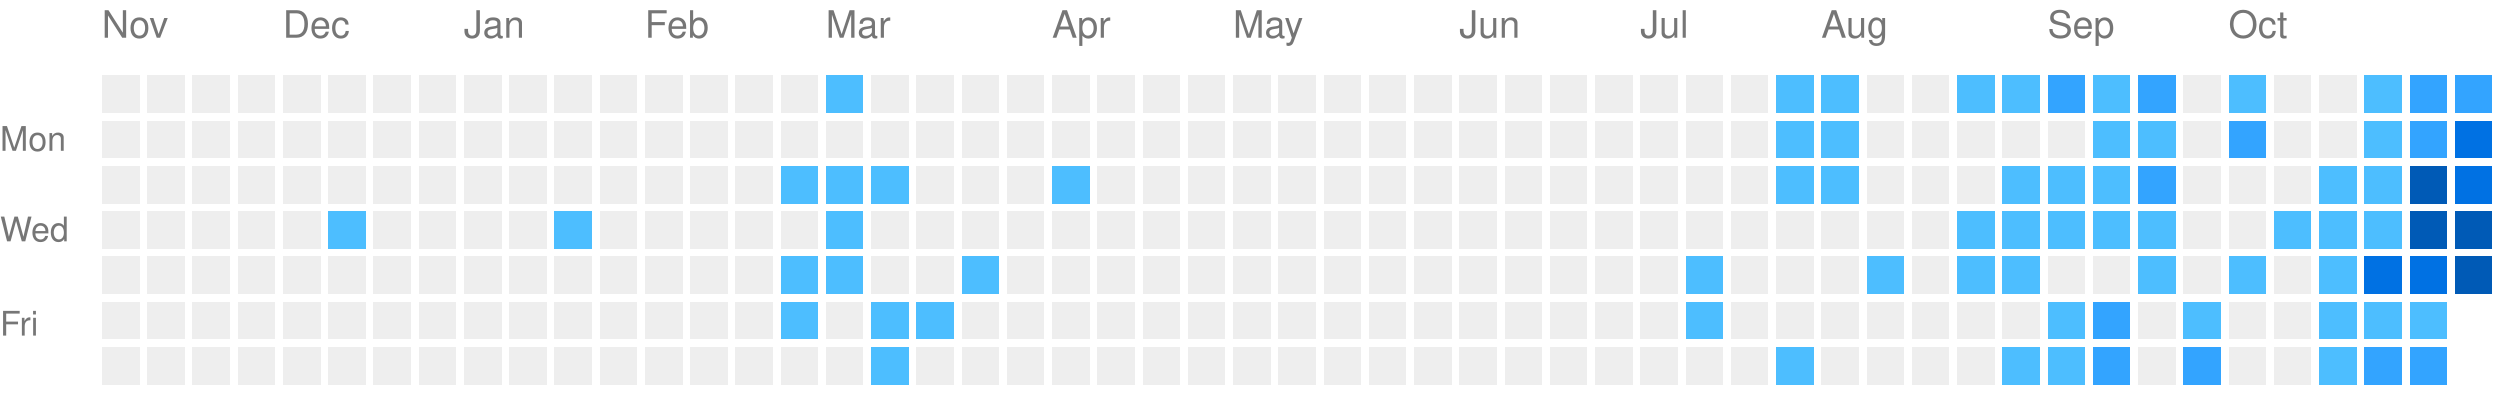
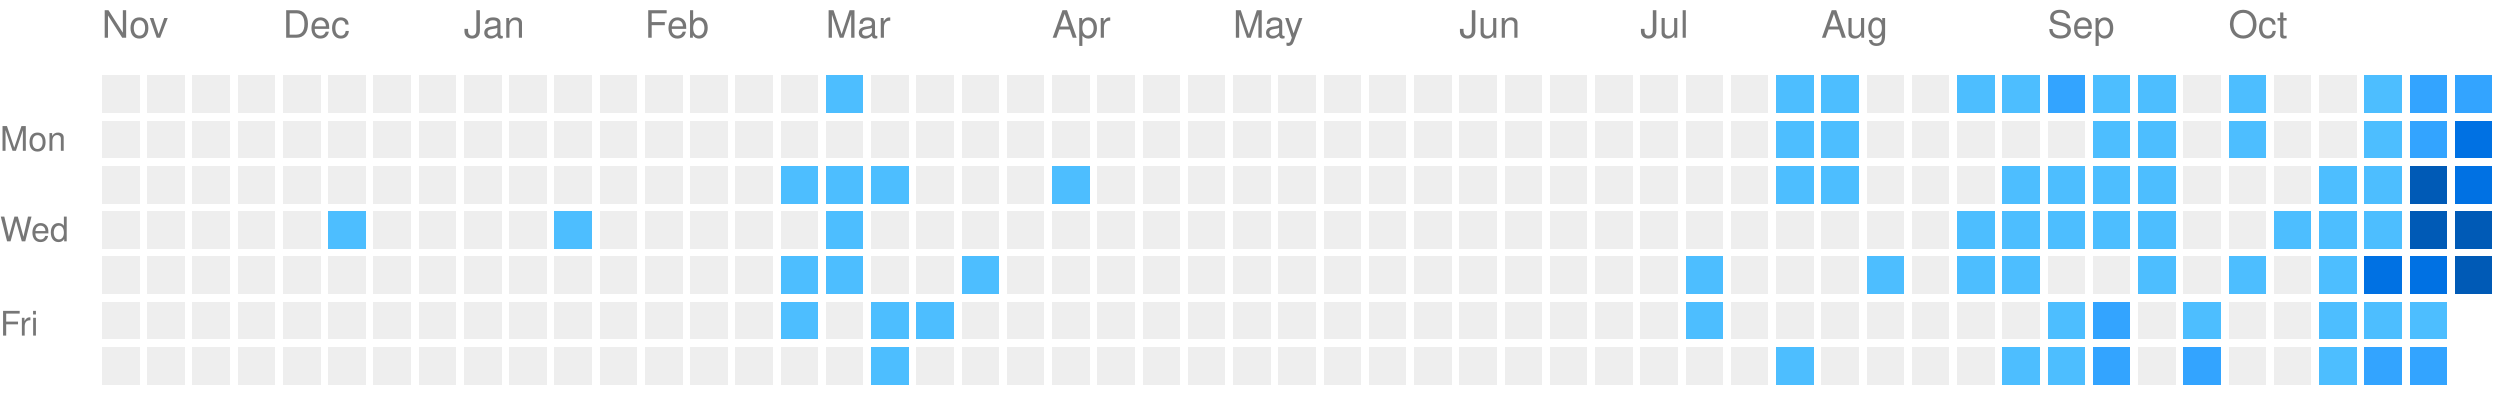
<svg xmlns="http://www.w3.org/2000/svg" viewBox="0 0 663 104" preserveAspectRatio="xMinYMid meet" version="1.1" width="663" height="104">
  <rect style="fill:#EEEEEE;shape-rendering:crispedges;" data-score="0" data-date="2025-11-09" x="27" y="20" width="10" height="10" />
  <rect style="fill:#EEEEEE;shape-rendering:crispedges;" data-score="0" data-date="2025-11-16" x="39" y="20" width="10" height="10" />
  <rect style="fill:#EEEEEE;shape-rendering:crispedges;" data-score="0" data-date="2025-11-23" x="51" y="20" width="10" height="10" />
  <rect style="fill:#EEEEEE;shape-rendering:crispedges;" data-score="0" data-date="2025-11-30" x="63" y="20" width="10" height="10" />
  <rect style="fill:#EEEEEE;shape-rendering:crispedges;" data-score="0" data-date="2025-12-07" x="75" y="20" width="10" height="10" />
  <rect style="fill:#EEEEEE;shape-rendering:crispedges;" data-score="0" data-date="2025-12-14" x="87" y="20" width="10" height="10" />
  <rect style="fill:#EEEEEE;shape-rendering:crispedges;" data-score="0" data-date="2025-12-21" x="99" y="20" width="10" height="10" />
  <rect style="fill:#EEEEEE;shape-rendering:crispedges;" data-score="0" data-date="2025-12-28" x="111" y="20" width="10" height="10" />
  <rect style="fill:#EEEEEE;shape-rendering:crispedges;" data-score="0" data-date="2026-01-04" x="123" y="20" width="10" height="10" />
  <rect style="fill:#EEEEEE;shape-rendering:crispedges;" data-score="0" data-date="2026-01-11" x="135" y="20" width="10" height="10" />
  <rect style="fill:#EEEEEE;shape-rendering:crispedges;" data-score="0" data-date="2026-01-18" x="147" y="20" width="10" height="10" />
  <rect style="fill:#EEEEEE;shape-rendering:crispedges;" data-score="0" data-date="2026-01-25" x="159" y="20" width="10" height="10" />
  <rect style="fill:#EEEEEE;shape-rendering:crispedges;" data-score="0" data-date="2026-02-01" x="171" y="20" width="10" height="10" />
  <rect style="fill:#EEEEEE;shape-rendering:crispedges;" data-score="0" data-date="2026-02-08" x="183" y="20" width="10" height="10" />
  <rect style="fill:#EEEEEE;shape-rendering:crispedges;" data-score="0" data-date="2026-02-15" x="195" y="20" width="10" height="10" />
  <rect style="fill:#EEEEEE;shape-rendering:crispedges;" data-score="0" data-date="2026-02-22" x="207" y="20" width="10" height="10" />
  <rect style="fill:#4dbeff;shape-rendering:crispedges;" data-score="1" data-date="2026-03-01" x="219" y="20" width="10" height="10" />
  <rect style="fill:#EEEEEE;shape-rendering:crispedges;" data-score="0" data-date="2026-03-08" x="231" y="20" width="10" height="10" />
  <rect style="fill:#EEEEEE;shape-rendering:crispedges;" data-score="0" data-date="2026-03-15" x="243" y="20" width="10" height="10" />
  <rect style="fill:#EEEEEE;shape-rendering:crispedges;" data-score="0" data-date="2026-03-22" x="255" y="20" width="10" height="10" />
  <rect style="fill:#EEEEEE;shape-rendering:crispedges;" data-score="0" data-date="2026-03-29" x="267" y="20" width="10" height="10" />
  <rect style="fill:#EEEEEE;shape-rendering:crispedges;" data-score="0" data-date="2026-04-05" x="279" y="20" width="10" height="10" />
  <rect style="fill:#EEEEEE;shape-rendering:crispedges;" data-score="0" data-date="2026-04-12" x="291" y="20" width="10" height="10" />
  <rect style="fill:#EEEEEE;shape-rendering:crispedges;" data-score="0" data-date="2026-04-19" x="303" y="20" width="10" height="10" />
  <rect style="fill:#EEEEEE;shape-rendering:crispedges;" data-score="0" data-date="2026-04-26" x="315" y="20" width="10" height="10" />
  <rect style="fill:#EEEEEE;shape-rendering:crispedges;" data-score="0" data-date="2026-05-03" x="327" y="20" width="10" height="10" />
  <rect style="fill:#EEEEEE;shape-rendering:crispedges;" data-score="0" data-date="2026-05-10" x="339" y="20" width="10" height="10" />
  <rect style="fill:#EEEEEE;shape-rendering:crispedges;" data-score="0" data-date="2026-05-17" x="351" y="20" width="10" height="10" />
  <rect style="fill:#EEEEEE;shape-rendering:crispedges;" data-score="0" data-date="2026-05-24" x="363" y="20" width="10" height="10" />
  <rect style="fill:#EEEEEE;shape-rendering:crispedges;" data-score="0" data-date="2026-05-31" x="375" y="20" width="10" height="10" />
  <rect style="fill:#EEEEEE;shape-rendering:crispedges;" data-score="0" data-date="2026-06-07" x="387" y="20" width="10" height="10" />
  <rect style="fill:#EEEEEE;shape-rendering:crispedges;" data-score="0" data-date="2026-06-14" x="399" y="20" width="10" height="10" />
  <rect style="fill:#EEEEEE;shape-rendering:crispedges;" data-score="0" data-date="2026-06-21" x="411" y="20" width="10" height="10" />
  <rect style="fill:#EEEEEE;shape-rendering:crispedges;" data-score="0" data-date="2026-06-28" x="423" y="20" width="10" height="10" />
  <rect style="fill:#EEEEEE;shape-rendering:crispedges;" data-score="0" data-date="2026-07-05" x="435" y="20" width="10" height="10" />
  <rect style="fill:#EEEEEE;shape-rendering:crispedges;" data-score="0" data-date="2026-07-12" x="447" y="20" width="10" height="10" />
  <rect style="fill:#EEEEEE;shape-rendering:crispedges;" data-score="0" data-date="2026-07-19" x="459" y="20" width="10" height="10" />
  <rect style="fill:#4dbeff;shape-rendering:crispedges;" data-score="1" data-date="2026-07-26" x="471" y="20" width="10" height="10" />
  <rect style="fill:#4dbeff;shape-rendering:crispedges;" data-score="1" data-date="2026-08-02" x="483" y="20" width="10" height="10" />
  <rect style="fill:#EEEEEE;shape-rendering:crispedges;" data-score="0" data-date="2026-08-09" x="495" y="20" width="10" height="10" />
  <rect style="fill:#EEEEEE;shape-rendering:crispedges;" data-score="0" data-date="2026-08-16" x="507" y="20" width="10" height="10" />
  <rect style="fill:#4dbeff;shape-rendering:crispedges;" data-score="1" data-date="2026-08-23" x="519" y="20" width="10" height="10" />
  <rect style="fill:#4dbeff;shape-rendering:crispedges;" data-score="1" data-date="2026-08-30" x="531" y="20" width="10" height="10" />
  <rect style="fill:#33a4ff;shape-rendering:crispedges;" data-score="2" data-date="2026-09-06" x="543" y="20" width="10" height="10" />
  <rect style="fill:#4dbeff;shape-rendering:crispedges;" data-score="1" data-date="2026-09-13" x="555" y="20" width="10" height="10" />
-   <rect style="fill:#33a4ff;shape-rendering:crispedges;" data-score="2" data-date="2026-09-20" x="567" y="20" width="10" height="10" />
+   <rect style="fill:#4dbeff;shape-rendering:crispedges;" data-score="1" data-date="2026-09-20" x="567" y="20" width="10" height="10" />
  <rect style="fill:#EEEEEE;shape-rendering:crispedges;" data-score="0" data-date="2026-09-27" x="579" y="20" width="10" height="10" />
  <rect style="fill:#4dbeff;shape-rendering:crispedges;" data-score="1" data-date="2026-10-04" x="591" y="20" width="10" height="10" />
  <rect style="fill:#EEEEEE;shape-rendering:crispedges;" data-score="0" data-date="2026-10-11" x="603" y="20" width="10" height="10" />
  <rect style="fill:#EEEEEE;shape-rendering:crispedges;" data-score="0" data-date="2026-10-18" x="615" y="20" width="10" height="10" />
  <rect style="fill:#4dbeff;shape-rendering:crispedges;" data-score="1" data-date="2026-10-25" x="627" y="20" width="10" height="10" />
  <rect style="fill:#33a4ff;shape-rendering:crispedges;" data-score="2" data-date="2026-11-01" x="639" y="20" width="10" height="10" />
  <rect style="fill:#33a4ff;shape-rendering:crispedges;" data-score="2" data-date="2026-11-08" x="651" y="20" width="10" height="10" />
  <rect style="fill:#EEEEEE;shape-rendering:crispedges;" data-score="0" data-date="2025-11-10" x="27" y="32" width="10" height="10" />
  <rect style="fill:#EEEEEE;shape-rendering:crispedges;" data-score="0" data-date="2025-11-17" x="39" y="32" width="10" height="10" />
  <rect style="fill:#EEEEEE;shape-rendering:crispedges;" data-score="0" data-date="2025-11-24" x="51" y="32" width="10" height="10" />
  <rect style="fill:#EEEEEE;shape-rendering:crispedges;" data-score="0" data-date="2025-12-01" x="63" y="32" width="10" height="10" />
  <rect style="fill:#EEEEEE;shape-rendering:crispedges;" data-score="0" data-date="2025-12-08" x="75" y="32" width="10" height="10" />
  <rect style="fill:#EEEEEE;shape-rendering:crispedges;" data-score="0" data-date="2025-12-15" x="87" y="32" width="10" height="10" />
  <rect style="fill:#EEEEEE;shape-rendering:crispedges;" data-score="0" data-date="2025-12-22" x="99" y="32" width="10" height="10" />
  <rect style="fill:#EEEEEE;shape-rendering:crispedges;" data-score="0" data-date="2025-12-29" x="111" y="32" width="10" height="10" />
  <rect style="fill:#EEEEEE;shape-rendering:crispedges;" data-score="0" data-date="2026-01-05" x="123" y="32" width="10" height="10" />
  <rect style="fill:#EEEEEE;shape-rendering:crispedges;" data-score="0" data-date="2026-01-12" x="135" y="32" width="10" height="10" />
  <rect style="fill:#EEEEEE;shape-rendering:crispedges;" data-score="0" data-date="2026-01-19" x="147" y="32" width="10" height="10" />
  <rect style="fill:#EEEEEE;shape-rendering:crispedges;" data-score="0" data-date="2026-01-26" x="159" y="32" width="10" height="10" />
  <rect style="fill:#EEEEEE;shape-rendering:crispedges;" data-score="0" data-date="2026-02-02" x="171" y="32" width="10" height="10" />
  <rect style="fill:#EEEEEE;shape-rendering:crispedges;" data-score="0" data-date="2026-02-09" x="183" y="32" width="10" height="10" />
  <rect style="fill:#EEEEEE;shape-rendering:crispedges;" data-score="0" data-date="2026-02-16" x="195" y="32" width="10" height="10" />
  <rect style="fill:#EEEEEE;shape-rendering:crispedges;" data-score="0" data-date="2026-02-23" x="207" y="32" width="10" height="10" />
  <rect style="fill:#EEEEEE;shape-rendering:crispedges;" data-score="0" data-date="2026-03-02" x="219" y="32" width="10" height="10" />
  <rect style="fill:#EEEEEE;shape-rendering:crispedges;" data-score="0" data-date="2026-03-09" x="231" y="32" width="10" height="10" />
  <rect style="fill:#EEEEEE;shape-rendering:crispedges;" data-score="0" data-date="2026-03-16" x="243" y="32" width="10" height="10" />
  <rect style="fill:#EEEEEE;shape-rendering:crispedges;" data-score="0" data-date="2026-03-23" x="255" y="32" width="10" height="10" />
  <rect style="fill:#EEEEEE;shape-rendering:crispedges;" data-score="0" data-date="2026-03-30" x="267" y="32" width="10" height="10" />
  <rect style="fill:#EEEEEE;shape-rendering:crispedges;" data-score="0" data-date="2026-04-06" x="279" y="32" width="10" height="10" />
  <rect style="fill:#EEEEEE;shape-rendering:crispedges;" data-score="0" data-date="2026-04-13" x="291" y="32" width="10" height="10" />
  <rect style="fill:#EEEEEE;shape-rendering:crispedges;" data-score="0" data-date="2026-04-20" x="303" y="32" width="10" height="10" />
  <rect style="fill:#EEEEEE;shape-rendering:crispedges;" data-score="0" data-date="2026-04-27" x="315" y="32" width="10" height="10" />
  <rect style="fill:#EEEEEE;shape-rendering:crispedges;" data-score="0" data-date="2026-05-04" x="327" y="32" width="10" height="10" />
  <rect style="fill:#EEEEEE;shape-rendering:crispedges;" data-score="0" data-date="2026-05-11" x="339" y="32" width="10" height="10" />
  <rect style="fill:#EEEEEE;shape-rendering:crispedges;" data-score="0" data-date="2026-05-18" x="351" y="32" width="10" height="10" />
  <rect style="fill:#EEEEEE;shape-rendering:crispedges;" data-score="0" data-date="2026-05-25" x="363" y="32" width="10" height="10" />
  <rect style="fill:#EEEEEE;shape-rendering:crispedges;" data-score="0" data-date="2026-06-01" x="375" y="32" width="10" height="10" />
  <rect style="fill:#EEEEEE;shape-rendering:crispedges;" data-score="0" data-date="2026-06-08" x="387" y="32" width="10" height="10" />
  <rect style="fill:#EEEEEE;shape-rendering:crispedges;" data-score="0" data-date="2026-06-15" x="399" y="32" width="10" height="10" />
  <rect style="fill:#EEEEEE;shape-rendering:crispedges;" data-score="0" data-date="2026-06-22" x="411" y="32" width="10" height="10" />
  <rect style="fill:#EEEEEE;shape-rendering:crispedges;" data-score="0" data-date="2026-06-29" x="423" y="32" width="10" height="10" />
  <rect style="fill:#EEEEEE;shape-rendering:crispedges;" data-score="0" data-date="2026-07-06" x="435" y="32" width="10" height="10" />
  <rect style="fill:#EEEEEE;shape-rendering:crispedges;" data-score="0" data-date="2026-07-13" x="447" y="32" width="10" height="10" />
  <rect style="fill:#EEEEEE;shape-rendering:crispedges;" data-score="0" data-date="2026-07-20" x="459" y="32" width="10" height="10" />
  <rect style="fill:#4dbeff;shape-rendering:crispedges;" data-score="1" data-date="2026-07-27" x="471" y="32" width="10" height="10" />
  <rect style="fill:#4dbeff;shape-rendering:crispedges;" data-score="1" data-date="2026-08-03" x="483" y="32" width="10" height="10" />
  <rect style="fill:#EEEEEE;shape-rendering:crispedges;" data-score="0" data-date="2026-08-10" x="495" y="32" width="10" height="10" />
  <rect style="fill:#EEEEEE;shape-rendering:crispedges;" data-score="0" data-date="2026-08-17" x="507" y="32" width="10" height="10" />
  <rect style="fill:#EEEEEE;shape-rendering:crispedges;" data-score="0" data-date="2026-08-24" x="519" y="32" width="10" height="10" />
  <rect style="fill:#EEEEEE;shape-rendering:crispedges;" data-score="0" data-date="2026-08-31" x="531" y="32" width="10" height="10" />
  <rect style="fill:#EEEEEE;shape-rendering:crispedges;" data-score="0" data-date="2026-09-07" x="543" y="32" width="10" height="10" />
  <rect style="fill:#4dbeff;shape-rendering:crispedges;" data-score="1" data-date="2026-09-14" x="555" y="32" width="10" height="10" />
  <rect style="fill:#4dbeff;shape-rendering:crispedges;" data-score="1" data-date="2026-09-21" x="567" y="32" width="10" height="10" />
  <rect style="fill:#EEEEEE;shape-rendering:crispedges;" data-score="0" data-date="2026-09-28" x="579" y="32" width="10" height="10" />
-   <rect style="fill:#33a4ff;shape-rendering:crispedges;" data-score="2" data-date="2026-10-05" x="591" y="32" width="10" height="10" />
+   <rect style="fill:#4dbeff;shape-rendering:crispedges;" data-score="1" data-date="2026-10-05" x="591" y="32" width="10" height="10" />
  <rect style="fill:#EEEEEE;shape-rendering:crispedges;" data-score="0" data-date="2026-10-12" x="603" y="32" width="10" height="10" />
  <rect style="fill:#EEEEEE;shape-rendering:crispedges;" data-score="0" data-date="2026-10-19" x="615" y="32" width="10" height="10" />
  <rect style="fill:#4dbeff;shape-rendering:crispedges;" data-score="1" data-date="2026-10-26" x="627" y="32" width="10" height="10" />
  <rect style="fill:#33a4ff;shape-rendering:crispedges;" data-score="2" data-date="2026-11-02" x="639" y="32" width="10" height="10" />
  <rect style="fill:#0071e3;shape-rendering:crispedges;" data-score="3" data-date="2026-11-09" x="651" y="32" width="10" height="10" />
  <rect style="fill:#EEEEEE;shape-rendering:crispedges;" data-score="0" data-date="2025-11-11" x="27" y="44" width="10" height="10" />
  <rect style="fill:#EEEEEE;shape-rendering:crispedges;" data-score="0" data-date="2025-11-18" x="39" y="44" width="10" height="10" />
  <rect style="fill:#EEEEEE;shape-rendering:crispedges;" data-score="0" data-date="2025-11-25" x="51" y="44" width="10" height="10" />
  <rect style="fill:#EEEEEE;shape-rendering:crispedges;" data-score="0" data-date="2025-12-02" x="63" y="44" width="10" height="10" />
  <rect style="fill:#EEEEEE;shape-rendering:crispedges;" data-score="0" data-date="2025-12-09" x="75" y="44" width="10" height="10" />
  <rect style="fill:#EEEEEE;shape-rendering:crispedges;" data-score="0" data-date="2025-12-16" x="87" y="44" width="10" height="10" />
  <rect style="fill:#EEEEEE;shape-rendering:crispedges;" data-score="0" data-date="2025-12-23" x="99" y="44" width="10" height="10" />
  <rect style="fill:#EEEEEE;shape-rendering:crispedges;" data-score="0" data-date="2025-12-30" x="111" y="44" width="10" height="10" />
  <rect style="fill:#EEEEEE;shape-rendering:crispedges;" data-score="0" data-date="2026-01-06" x="123" y="44" width="10" height="10" />
  <rect style="fill:#EEEEEE;shape-rendering:crispedges;" data-score="0" data-date="2026-01-13" x="135" y="44" width="10" height="10" />
  <rect style="fill:#EEEEEE;shape-rendering:crispedges;" data-score="0" data-date="2026-01-20" x="147" y="44" width="10" height="10" />
  <rect style="fill:#EEEEEE;shape-rendering:crispedges;" data-score="0" data-date="2026-01-27" x="159" y="44" width="10" height="10" />
  <rect style="fill:#EEEEEE;shape-rendering:crispedges;" data-score="0" data-date="2026-02-03" x="171" y="44" width="10" height="10" />
  <rect style="fill:#EEEEEE;shape-rendering:crispedges;" data-score="0" data-date="2026-02-10" x="183" y="44" width="10" height="10" />
  <rect style="fill:#EEEEEE;shape-rendering:crispedges;" data-score="0" data-date="2026-02-17" x="195" y="44" width="10" height="10" />
  <rect style="fill:#4dbeff;shape-rendering:crispedges;" data-score="1" data-date="2026-02-24" x="207" y="44" width="10" height="10" />
  <rect style="fill:#4dbeff;shape-rendering:crispedges;" data-score="1" data-date="2026-03-03" x="219" y="44" width="10" height="10" />
  <rect style="fill:#4dbeff;shape-rendering:crispedges;" data-score="1" data-date="2026-03-10" x="231" y="44" width="10" height="10" />
  <rect style="fill:#EEEEEE;shape-rendering:crispedges;" data-score="0" data-date="2026-03-17" x="243" y="44" width="10" height="10" />
  <rect style="fill:#EEEEEE;shape-rendering:crispedges;" data-score="0" data-date="2026-03-24" x="255" y="44" width="10" height="10" />
  <rect style="fill:#EEEEEE;shape-rendering:crispedges;" data-score="0" data-date="2026-03-31" x="267" y="44" width="10" height="10" />
  <rect style="fill:#4dbeff;shape-rendering:crispedges;" data-score="1" data-date="2026-04-07" x="279" y="44" width="10" height="10" />
  <rect style="fill:#EEEEEE;shape-rendering:crispedges;" data-score="0" data-date="2026-04-14" x="291" y="44" width="10" height="10" />
  <rect style="fill:#EEEEEE;shape-rendering:crispedges;" data-score="0" data-date="2026-04-21" x="303" y="44" width="10" height="10" />
  <rect style="fill:#EEEEEE;shape-rendering:crispedges;" data-score="0" data-date="2026-04-28" x="315" y="44" width="10" height="10" />
  <rect style="fill:#EEEEEE;shape-rendering:crispedges;" data-score="0" data-date="2026-05-05" x="327" y="44" width="10" height="10" />
  <rect style="fill:#EEEEEE;shape-rendering:crispedges;" data-score="0" data-date="2026-05-12" x="339" y="44" width="10" height="10" />
  <rect style="fill:#EEEEEE;shape-rendering:crispedges;" data-score="0" data-date="2026-05-19" x="351" y="44" width="10" height="10" />
  <rect style="fill:#EEEEEE;shape-rendering:crispedges;" data-score="0" data-date="2026-05-26" x="363" y="44" width="10" height="10" />
  <rect style="fill:#EEEEEE;shape-rendering:crispedges;" data-score="0" data-date="2026-06-02" x="375" y="44" width="10" height="10" />
  <rect style="fill:#EEEEEE;shape-rendering:crispedges;" data-score="0" data-date="2026-06-09" x="387" y="44" width="10" height="10" />
  <rect style="fill:#EEEEEE;shape-rendering:crispedges;" data-score="0" data-date="2026-06-16" x="399" y="44" width="10" height="10" />
  <rect style="fill:#EEEEEE;shape-rendering:crispedges;" data-score="0" data-date="2026-06-23" x="411" y="44" width="10" height="10" />
  <rect style="fill:#EEEEEE;shape-rendering:crispedges;" data-score="0" data-date="2026-06-30" x="423" y="44" width="10" height="10" />
  <rect style="fill:#EEEEEE;shape-rendering:crispedges;" data-score="0" data-date="2026-07-07" x="435" y="44" width="10" height="10" />
  <rect style="fill:#EEEEEE;shape-rendering:crispedges;" data-score="0" data-date="2026-07-14" x="447" y="44" width="10" height="10" />
  <rect style="fill:#EEEEEE;shape-rendering:crispedges;" data-score="0" data-date="2026-07-21" x="459" y="44" width="10" height="10" />
  <rect style="fill:#4dbeff;shape-rendering:crispedges;" data-score="1" data-date="2026-07-28" x="471" y="44" width="10" height="10" />
  <rect style="fill:#4dbeff;shape-rendering:crispedges;" data-score="1" data-date="2026-08-04" x="483" y="44" width="10" height="10" />
  <rect style="fill:#EEEEEE;shape-rendering:crispedges;" data-score="0" data-date="2026-08-11" x="495" y="44" width="10" height="10" />
  <rect style="fill:#EEEEEE;shape-rendering:crispedges;" data-score="0" data-date="2026-08-18" x="507" y="44" width="10" height="10" />
  <rect style="fill:#EEEEEE;shape-rendering:crispedges;" data-score="0" data-date="2026-08-25" x="519" y="44" width="10" height="10" />
  <rect style="fill:#4dbeff;shape-rendering:crispedges;" data-score="1" data-date="2026-09-01" x="531" y="44" width="10" height="10" />
  <rect style="fill:#4dbeff;shape-rendering:crispedges;" data-score="1" data-date="2026-09-08" x="543" y="44" width="10" height="10" />
  <rect style="fill:#4dbeff;shape-rendering:crispedges;" data-score="1" data-date="2026-09-15" x="555" y="44" width="10" height="10" />
-   <rect style="fill:#33a4ff;shape-rendering:crispedges;" data-score="2" data-date="2026-09-22" x="567" y="44" width="10" height="10" />
+   <rect style="fill:#4dbeff;shape-rendering:crispedges;" data-score="1" data-date="2026-09-22" x="567" y="44" width="10" height="10" />
  <rect style="fill:#EEEEEE;shape-rendering:crispedges;" data-score="0" data-date="2026-09-29" x="579" y="44" width="10" height="10" />
  <rect style="fill:#EEEEEE;shape-rendering:crispedges;" data-score="0" data-date="2026-10-06" x="591" y="44" width="10" height="10" />
  <rect style="fill:#EEEEEE;shape-rendering:crispedges;" data-score="0" data-date="2026-10-13" x="603" y="44" width="10" height="10" />
  <rect style="fill:#4dbeff;shape-rendering:crispedges;" data-score="1" data-date="2026-10-20" x="615" y="44" width="10" height="10" />
  <rect style="fill:#4dbeff;shape-rendering:crispedges;" data-score="1" data-date="2026-10-27" x="627" y="44" width="10" height="10" />
  <rect style="fill:#005ab6;shape-rendering:crispedges;" data-score="4" data-date="2026-11-03" x="639" y="44" width="10" height="10" />
  <rect style="fill:#0071e3;shape-rendering:crispedges;" data-score="3" data-date="2026-11-10" x="651" y="44" width="10" height="10" />
  <rect style="fill:#EEEEEE;shape-rendering:crispedges;" data-score="0" data-date="2025-11-12" x="27" y="56" width="10" height="10" />
  <rect style="fill:#EEEEEE;shape-rendering:crispedges;" data-score="0" data-date="2025-11-19" x="39" y="56" width="10" height="10" />
  <rect style="fill:#EEEEEE;shape-rendering:crispedges;" data-score="0" data-date="2025-11-26" x="51" y="56" width="10" height="10" />
  <rect style="fill:#EEEEEE;shape-rendering:crispedges;" data-score="0" data-date="2025-12-03" x="63" y="56" width="10" height="10" />
  <rect style="fill:#EEEEEE;shape-rendering:crispedges;" data-score="0" data-date="2025-12-10" x="75" y="56" width="10" height="10" />
  <rect style="fill:#4dbeff;shape-rendering:crispedges;" data-score="1" data-date="2025-12-17" x="87" y="56" width="10" height="10" />
  <rect style="fill:#EEEEEE;shape-rendering:crispedges;" data-score="0" data-date="2025-12-24" x="99" y="56" width="10" height="10" />
  <rect style="fill:#EEEEEE;shape-rendering:crispedges;" data-score="0" data-date="2025-12-31" x="111" y="56" width="10" height="10" />
  <rect style="fill:#EEEEEE;shape-rendering:crispedges;" data-score="0" data-date="2026-01-07" x="123" y="56" width="10" height="10" />
  <rect style="fill:#EEEEEE;shape-rendering:crispedges;" data-score="0" data-date="2026-01-14" x="135" y="56" width="10" height="10" />
  <rect style="fill:#4dbeff;shape-rendering:crispedges;" data-score="1" data-date="2026-01-21" x="147" y="56" width="10" height="10" />
  <rect style="fill:#EEEEEE;shape-rendering:crispedges;" data-score="0" data-date="2026-01-28" x="159" y="56" width="10" height="10" />
  <rect style="fill:#EEEEEE;shape-rendering:crispedges;" data-score="0" data-date="2026-02-04" x="171" y="56" width="10" height="10" />
  <rect style="fill:#EEEEEE;shape-rendering:crispedges;" data-score="0" data-date="2026-02-11" x="183" y="56" width="10" height="10" />
  <rect style="fill:#EEEEEE;shape-rendering:crispedges;" data-score="0" data-date="2026-02-18" x="195" y="56" width="10" height="10" />
  <rect style="fill:#EEEEEE;shape-rendering:crispedges;" data-score="0" data-date="2026-02-25" x="207" y="56" width="10" height="10" />
  <rect style="fill:#4dbeff;shape-rendering:crispedges;" data-score="1" data-date="2026-03-04" x="219" y="56" width="10" height="10" />
  <rect style="fill:#EEEEEE;shape-rendering:crispedges;" data-score="0" data-date="2026-03-11" x="231" y="56" width="10" height="10" />
  <rect style="fill:#EEEEEE;shape-rendering:crispedges;" data-score="0" data-date="2026-03-18" x="243" y="56" width="10" height="10" />
  <rect style="fill:#EEEEEE;shape-rendering:crispedges;" data-score="0" data-date="2026-03-25" x="255" y="56" width="10" height="10" />
  <rect style="fill:#EEEEEE;shape-rendering:crispedges;" data-score="0" data-date="2026-04-01" x="267" y="56" width="10" height="10" />
  <rect style="fill:#EEEEEE;shape-rendering:crispedges;" data-score="0" data-date="2026-04-08" x="279" y="56" width="10" height="10" />
  <rect style="fill:#EEEEEE;shape-rendering:crispedges;" data-score="0" data-date="2026-04-15" x="291" y="56" width="10" height="10" />
  <rect style="fill:#EEEEEE;shape-rendering:crispedges;" data-score="0" data-date="2026-04-22" x="303" y="56" width="10" height="10" />
  <rect style="fill:#EEEEEE;shape-rendering:crispedges;" data-score="0" data-date="2026-04-29" x="315" y="56" width="10" height="10" />
  <rect style="fill:#EEEEEE;shape-rendering:crispedges;" data-score="0" data-date="2026-05-06" x="327" y="56" width="10" height="10" />
  <rect style="fill:#EEEEEE;shape-rendering:crispedges;" data-score="0" data-date="2026-05-13" x="339" y="56" width="10" height="10" />
  <rect style="fill:#EEEEEE;shape-rendering:crispedges;" data-score="0" data-date="2026-05-20" x="351" y="56" width="10" height="10" />
  <rect style="fill:#EEEEEE;shape-rendering:crispedges;" data-score="0" data-date="2026-05-27" x="363" y="56" width="10" height="10" />
  <rect style="fill:#EEEEEE;shape-rendering:crispedges;" data-score="0" data-date="2026-06-03" x="375" y="56" width="10" height="10" />
  <rect style="fill:#EEEEEE;shape-rendering:crispedges;" data-score="0" data-date="2026-06-10" x="387" y="56" width="10" height="10" />
  <rect style="fill:#EEEEEE;shape-rendering:crispedges;" data-score="0" data-date="2026-06-17" x="399" y="56" width="10" height="10" />
  <rect style="fill:#EEEEEE;shape-rendering:crispedges;" data-score="0" data-date="2026-06-24" x="411" y="56" width="10" height="10" />
  <rect style="fill:#EEEEEE;shape-rendering:crispedges;" data-score="0" data-date="2026-07-01" x="423" y="56" width="10" height="10" />
  <rect style="fill:#EEEEEE;shape-rendering:crispedges;" data-score="0" data-date="2026-07-08" x="435" y="56" width="10" height="10" />
  <rect style="fill:#EEEEEE;shape-rendering:crispedges;" data-score="0" data-date="2026-07-15" x="447" y="56" width="10" height="10" />
  <rect style="fill:#EEEEEE;shape-rendering:crispedges;" data-score="0" data-date="2026-07-22" x="459" y="56" width="10" height="10" />
  <rect style="fill:#EEEEEE;shape-rendering:crispedges;" data-score="0" data-date="2026-07-29" x="471" y="56" width="10" height="10" />
  <rect style="fill:#EEEEEE;shape-rendering:crispedges;" data-score="0" data-date="2026-08-05" x="483" y="56" width="10" height="10" />
  <rect style="fill:#EEEEEE;shape-rendering:crispedges;" data-score="0" data-date="2026-08-12" x="495" y="56" width="10" height="10" />
  <rect style="fill:#EEEEEE;shape-rendering:crispedges;" data-score="0" data-date="2026-08-19" x="507" y="56" width="10" height="10" />
  <rect style="fill:#4dbeff;shape-rendering:crispedges;" data-score="1" data-date="2026-08-26" x="519" y="56" width="10" height="10" />
  <rect style="fill:#4dbeff;shape-rendering:crispedges;" data-score="1" data-date="2026-09-02" x="531" y="56" width="10" height="10" />
  <rect style="fill:#4dbeff;shape-rendering:crispedges;" data-score="1" data-date="2026-09-09" x="543" y="56" width="10" height="10" />
  <rect style="fill:#4dbeff;shape-rendering:crispedges;" data-score="1" data-date="2026-09-16" x="555" y="56" width="10" height="10" />
  <rect style="fill:#4dbeff;shape-rendering:crispedges;" data-score="1" data-date="2026-09-23" x="567" y="56" width="10" height="10" />
  <rect style="fill:#EEEEEE;shape-rendering:crispedges;" data-score="0" data-date="2026-09-30" x="579" y="56" width="10" height="10" />
  <rect style="fill:#EEEEEE;shape-rendering:crispedges;" data-score="0" data-date="2026-10-07" x="591" y="56" width="10" height="10" />
  <rect style="fill:#4dbeff;shape-rendering:crispedges;" data-score="1" data-date="2026-10-14" x="603" y="56" width="10" height="10" />
  <rect style="fill:#4dbeff;shape-rendering:crispedges;" data-score="1" data-date="2026-10-21" x="615" y="56" width="10" height="10" />
  <rect style="fill:#4dbeff;shape-rendering:crispedges;" data-score="1" data-date="2026-10-28" x="627" y="56" width="10" height="10" />
  <rect style="fill:#005ab6;shape-rendering:crispedges;" data-score="4" data-date="2026-11-04" x="639" y="56" width="10" height="10" />
  <rect style="fill:#005ab6;shape-rendering:crispedges;" data-score="4" data-date="2026-11-11" x="651" y="56" width="10" height="10" />
  <rect style="fill:#EEEEEE;shape-rendering:crispedges;" data-score="0" data-date="2025-11-13" x="27" y="68" width="10" height="10" />
  <rect style="fill:#EEEEEE;shape-rendering:crispedges;" data-score="0" data-date="2025-11-20" x="39" y="68" width="10" height="10" />
  <rect style="fill:#EEEEEE;shape-rendering:crispedges;" data-score="0" data-date="2025-11-27" x="51" y="68" width="10" height="10" />
  <rect style="fill:#EEEEEE;shape-rendering:crispedges;" data-score="0" data-date="2025-12-04" x="63" y="68" width="10" height="10" />
  <rect style="fill:#EEEEEE;shape-rendering:crispedges;" data-score="0" data-date="2025-12-11" x="75" y="68" width="10" height="10" />
  <rect style="fill:#EEEEEE;shape-rendering:crispedges;" data-score="0" data-date="2025-12-18" x="87" y="68" width="10" height="10" />
  <rect style="fill:#EEEEEE;shape-rendering:crispedges;" data-score="0" data-date="2025-12-25" x="99" y="68" width="10" height="10" />
  <rect style="fill:#EEEEEE;shape-rendering:crispedges;" data-score="0" data-date="2026-01-01" x="111" y="68" width="10" height="10" />
  <rect style="fill:#EEEEEE;shape-rendering:crispedges;" data-score="0" data-date="2026-01-08" x="123" y="68" width="10" height="10" />
  <rect style="fill:#EEEEEE;shape-rendering:crispedges;" data-score="0" data-date="2026-01-15" x="135" y="68" width="10" height="10" />
  <rect style="fill:#EEEEEE;shape-rendering:crispedges;" data-score="0" data-date="2026-01-22" x="147" y="68" width="10" height="10" />
  <rect style="fill:#EEEEEE;shape-rendering:crispedges;" data-score="0" data-date="2026-01-29" x="159" y="68" width="10" height="10" />
  <rect style="fill:#EEEEEE;shape-rendering:crispedges;" data-score="0" data-date="2026-02-05" x="171" y="68" width="10" height="10" />
  <rect style="fill:#EEEEEE;shape-rendering:crispedges;" data-score="0" data-date="2026-02-12" x="183" y="68" width="10" height="10" />
  <rect style="fill:#EEEEEE;shape-rendering:crispedges;" data-score="0" data-date="2026-02-19" x="195" y="68" width="10" height="10" />
  <rect style="fill:#4dbeff;shape-rendering:crispedges;" data-score="1" data-date="2026-02-26" x="207" y="68" width="10" height="10" />
  <rect style="fill:#4dbeff;shape-rendering:crispedges;" data-score="1" data-date="2026-03-05" x="219" y="68" width="10" height="10" />
  <rect style="fill:#EEEEEE;shape-rendering:crispedges;" data-score="0" data-date="2026-03-12" x="231" y="68" width="10" height="10" />
  <rect style="fill:#EEEEEE;shape-rendering:crispedges;" data-score="0" data-date="2026-03-19" x="243" y="68" width="10" height="10" />
  <rect style="fill:#4dbeff;shape-rendering:crispedges;" data-score="1" data-date="2026-03-26" x="255" y="68" width="10" height="10" />
  <rect style="fill:#EEEEEE;shape-rendering:crispedges;" data-score="0" data-date="2026-04-02" x="267" y="68" width="10" height="10" />
  <rect style="fill:#EEEEEE;shape-rendering:crispedges;" data-score="0" data-date="2026-04-09" x="279" y="68" width="10" height="10" />
  <rect style="fill:#EEEEEE;shape-rendering:crispedges;" data-score="0" data-date="2026-04-16" x="291" y="68" width="10" height="10" />
  <rect style="fill:#EEEEEE;shape-rendering:crispedges;" data-score="0" data-date="2026-04-23" x="303" y="68" width="10" height="10" />
  <rect style="fill:#EEEEEE;shape-rendering:crispedges;" data-score="0" data-date="2026-04-30" x="315" y="68" width="10" height="10" />
  <rect style="fill:#EEEEEE;shape-rendering:crispedges;" data-score="0" data-date="2026-05-07" x="327" y="68" width="10" height="10" />
  <rect style="fill:#EEEEEE;shape-rendering:crispedges;" data-score="0" data-date="2026-05-14" x="339" y="68" width="10" height="10" />
  <rect style="fill:#EEEEEE;shape-rendering:crispedges;" data-score="0" data-date="2026-05-21" x="351" y="68" width="10" height="10" />
  <rect style="fill:#EEEEEE;shape-rendering:crispedges;" data-score="0" data-date="2026-05-28" x="363" y="68" width="10" height="10" />
  <rect style="fill:#EEEEEE;shape-rendering:crispedges;" data-score="0" data-date="2026-06-04" x="375" y="68" width="10" height="10" />
  <rect style="fill:#EEEEEE;shape-rendering:crispedges;" data-score="0" data-date="2026-06-11" x="387" y="68" width="10" height="10" />
  <rect style="fill:#EEEEEE;shape-rendering:crispedges;" data-score="0" data-date="2026-06-18" x="399" y="68" width="10" height="10" />
  <rect style="fill:#EEEEEE;shape-rendering:crispedges;" data-score="0" data-date="2026-06-25" x="411" y="68" width="10" height="10" />
  <rect style="fill:#EEEEEE;shape-rendering:crispedges;" data-score="0" data-date="2026-07-02" x="423" y="68" width="10" height="10" />
  <rect style="fill:#EEEEEE;shape-rendering:crispedges;" data-score="0" data-date="2026-07-09" x="435" y="68" width="10" height="10" />
  <rect style="fill:#4dbeff;shape-rendering:crispedges;" data-score="1" data-date="2026-07-16" x="447" y="68" width="10" height="10" />
  <rect style="fill:#EEEEEE;shape-rendering:crispedges;" data-score="0" data-date="2026-07-23" x="459" y="68" width="10" height="10" />
  <rect style="fill:#EEEEEE;shape-rendering:crispedges;" data-score="0" data-date="2026-07-30" x="471" y="68" width="10" height="10" />
  <rect style="fill:#EEEEEE;shape-rendering:crispedges;" data-score="0" data-date="2026-08-06" x="483" y="68" width="10" height="10" />
  <rect style="fill:#4dbeff;shape-rendering:crispedges;" data-score="1" data-date="2026-08-13" x="495" y="68" width="10" height="10" />
  <rect style="fill:#EEEEEE;shape-rendering:crispedges;" data-score="0" data-date="2026-08-20" x="507" y="68" width="10" height="10" />
  <rect style="fill:#4dbeff;shape-rendering:crispedges;" data-score="1" data-date="2026-08-27" x="519" y="68" width="10" height="10" />
  <rect style="fill:#4dbeff;shape-rendering:crispedges;" data-score="1" data-date="2026-09-03" x="531" y="68" width="10" height="10" />
  <rect style="fill:#EEEEEE;shape-rendering:crispedges;" data-score="0" data-date="2026-09-10" x="543" y="68" width="10" height="10" />
  <rect style="fill:#EEEEEE;shape-rendering:crispedges;" data-score="0" data-date="2026-09-17" x="555" y="68" width="10" height="10" />
  <rect style="fill:#4dbeff;shape-rendering:crispedges;" data-score="1" data-date="2026-09-24" x="567" y="68" width="10" height="10" />
  <rect style="fill:#EEEEEE;shape-rendering:crispedges;" data-score="0" data-date="2026-10-01" x="579" y="68" width="10" height="10" />
  <rect style="fill:#4dbeff;shape-rendering:crispedges;" data-score="1" data-date="2026-10-08" x="591" y="68" width="10" height="10" />
  <rect style="fill:#EEEEEE;shape-rendering:crispedges;" data-score="0" data-date="2026-10-15" x="603" y="68" width="10" height="10" />
  <rect style="fill:#4dbeff;shape-rendering:crispedges;" data-score="1" data-date="2026-10-22" x="615" y="68" width="10" height="10" />
  <rect style="fill:#0071e3;shape-rendering:crispedges;" data-score="3" data-date="2026-10-29" x="627" y="68" width="10" height="10" />
  <rect style="fill:#0071e3;shape-rendering:crispedges;" data-score="3" data-date="2026-11-05" x="639" y="68" width="10" height="10" />
  <rect style="fill:#005ab6;shape-rendering:crispedges;" data-score="4" data-date="2026-11-12" x="651" y="68" width="10" height="10" />
  <rect style="fill:#EEEEEE;shape-rendering:crispedges;" data-score="0" data-date="2025-11-14" x="27" y="80" width="10" height="10" />
  <rect style="fill:#EEEEEE;shape-rendering:crispedges;" data-score="0" data-date="2025-11-21" x="39" y="80" width="10" height="10" />
  <rect style="fill:#EEEEEE;shape-rendering:crispedges;" data-score="0" data-date="2025-11-28" x="51" y="80" width="10" height="10" />
  <rect style="fill:#EEEEEE;shape-rendering:crispedges;" data-score="0" data-date="2025-12-05" x="63" y="80" width="10" height="10" />
  <rect style="fill:#EEEEEE;shape-rendering:crispedges;" data-score="0" data-date="2025-12-12" x="75" y="80" width="10" height="10" />
  <rect style="fill:#EEEEEE;shape-rendering:crispedges;" data-score="0" data-date="2025-12-19" x="87" y="80" width="10" height="10" />
  <rect style="fill:#EEEEEE;shape-rendering:crispedges;" data-score="0" data-date="2025-12-26" x="99" y="80" width="10" height="10" />
  <rect style="fill:#EEEEEE;shape-rendering:crispedges;" data-score="0" data-date="2026-01-02" x="111" y="80" width="10" height="10" />
  <rect style="fill:#EEEEEE;shape-rendering:crispedges;" data-score="0" data-date="2026-01-09" x="123" y="80" width="10" height="10" />
  <rect style="fill:#EEEEEE;shape-rendering:crispedges;" data-score="0" data-date="2026-01-16" x="135" y="80" width="10" height="10" />
  <rect style="fill:#EEEEEE;shape-rendering:crispedges;" data-score="0" data-date="2026-01-23" x="147" y="80" width="10" height="10" />
  <rect style="fill:#EEEEEE;shape-rendering:crispedges;" data-score="0" data-date="2026-01-30" x="159" y="80" width="10" height="10" />
  <rect style="fill:#EEEEEE;shape-rendering:crispedges;" data-score="0" data-date="2026-02-06" x="171" y="80" width="10" height="10" />
  <rect style="fill:#EEEEEE;shape-rendering:crispedges;" data-score="0" data-date="2026-02-13" x="183" y="80" width="10" height="10" />
  <rect style="fill:#EEEEEE;shape-rendering:crispedges;" data-score="0" data-date="2026-02-20" x="195" y="80" width="10" height="10" />
  <rect style="fill:#4dbeff;shape-rendering:crispedges;" data-score="1" data-date="2026-02-27" x="207" y="80" width="10" height="10" />
  <rect style="fill:#EEEEEE;shape-rendering:crispedges;" data-score="0" data-date="2026-03-06" x="219" y="80" width="10" height="10" />
  <rect style="fill:#4dbeff;shape-rendering:crispedges;" data-score="1" data-date="2026-03-13" x="231" y="80" width="10" height="10" />
  <rect style="fill:#4dbeff;shape-rendering:crispedges;" data-score="1" data-date="2026-03-20" x="243" y="80" width="10" height="10" />
  <rect style="fill:#EEEEEE;shape-rendering:crispedges;" data-score="0" data-date="2026-03-27" x="255" y="80" width="10" height="10" />
  <rect style="fill:#EEEEEE;shape-rendering:crispedges;" data-score="0" data-date="2026-04-03" x="267" y="80" width="10" height="10" />
  <rect style="fill:#EEEEEE;shape-rendering:crispedges;" data-score="0" data-date="2026-04-10" x="279" y="80" width="10" height="10" />
  <rect style="fill:#EEEEEE;shape-rendering:crispedges;" data-score="0" data-date="2026-04-17" x="291" y="80" width="10" height="10" />
  <rect style="fill:#EEEEEE;shape-rendering:crispedges;" data-score="0" data-date="2026-04-24" x="303" y="80" width="10" height="10" />
  <rect style="fill:#EEEEEE;shape-rendering:crispedges;" data-score="0" data-date="2026-05-01" x="315" y="80" width="10" height="10" />
  <rect style="fill:#EEEEEE;shape-rendering:crispedges;" data-score="0" data-date="2026-05-08" x="327" y="80" width="10" height="10" />
  <rect style="fill:#EEEEEE;shape-rendering:crispedges;" data-score="0" data-date="2026-05-15" x="339" y="80" width="10" height="10" />
  <rect style="fill:#EEEEEE;shape-rendering:crispedges;" data-score="0" data-date="2026-05-22" x="351" y="80" width="10" height="10" />
  <rect style="fill:#EEEEEE;shape-rendering:crispedges;" data-score="0" data-date="2026-05-29" x="363" y="80" width="10" height="10" />
  <rect style="fill:#EEEEEE;shape-rendering:crispedges;" data-score="0" data-date="2026-06-05" x="375" y="80" width="10" height="10" />
  <rect style="fill:#EEEEEE;shape-rendering:crispedges;" data-score="0" data-date="2026-06-12" x="387" y="80" width="10" height="10" />
  <rect style="fill:#EEEEEE;shape-rendering:crispedges;" data-score="0" data-date="2026-06-19" x="399" y="80" width="10" height="10" />
  <rect style="fill:#EEEEEE;shape-rendering:crispedges;" data-score="0" data-date="2026-06-26" x="411" y="80" width="10" height="10" />
  <rect style="fill:#EEEEEE;shape-rendering:crispedges;" data-score="0" data-date="2026-07-03" x="423" y="80" width="10" height="10" />
  <rect style="fill:#EEEEEE;shape-rendering:crispedges;" data-score="0" data-date="2026-07-10" x="435" y="80" width="10" height="10" />
  <rect style="fill:#4dbeff;shape-rendering:crispedges;" data-score="1" data-date="2026-07-17" x="447" y="80" width="10" height="10" />
  <rect style="fill:#EEEEEE;shape-rendering:crispedges;" data-score="0" data-date="2026-07-24" x="459" y="80" width="10" height="10" />
  <rect style="fill:#EEEEEE;shape-rendering:crispedges;" data-score="0" data-date="2026-07-31" x="471" y="80" width="10" height="10" />
  <rect style="fill:#EEEEEE;shape-rendering:crispedges;" data-score="0" data-date="2026-08-07" x="483" y="80" width="10" height="10" />
  <rect style="fill:#EEEEEE;shape-rendering:crispedges;" data-score="0" data-date="2026-08-14" x="495" y="80" width="10" height="10" />
  <rect style="fill:#EEEEEE;shape-rendering:crispedges;" data-score="0" data-date="2026-08-21" x="507" y="80" width="10" height="10" />
  <rect style="fill:#EEEEEE;shape-rendering:crispedges;" data-score="0" data-date="2026-08-28" x="519" y="80" width="10" height="10" />
  <rect style="fill:#EEEEEE;shape-rendering:crispedges;" data-score="0" data-date="2026-09-04" x="531" y="80" width="10" height="10" />
  <rect style="fill:#4dbeff;shape-rendering:crispedges;" data-score="1" data-date="2026-09-11" x="543" y="80" width="10" height="10" />
  <rect style="fill:#33a4ff;shape-rendering:crispedges;" data-score="2" data-date="2026-09-18" x="555" y="80" width="10" height="10" />
  <rect style="fill:#EEEEEE;shape-rendering:crispedges;" data-score="0" data-date="2026-09-25" x="567" y="80" width="10" height="10" />
  <rect style="fill:#4dbeff;shape-rendering:crispedges;" data-score="1" data-date="2026-10-02" x="579" y="80" width="10" height="10" />
  <rect style="fill:#EEEEEE;shape-rendering:crispedges;" data-score="0" data-date="2026-10-09" x="591" y="80" width="10" height="10" />
  <rect style="fill:#EEEEEE;shape-rendering:crispedges;" data-score="0" data-date="2026-10-16" x="603" y="80" width="10" height="10" />
  <rect style="fill:#4dbeff;shape-rendering:crispedges;" data-score="1" data-date="2026-10-23" x="615" y="80" width="10" height="10" />
  <rect style="fill:#4dbeff;shape-rendering:crispedges;" data-score="1" data-date="2026-10-30" x="627" y="80" width="10" height="10" />
  <rect style="fill:#4dbeff;shape-rendering:crispedges;" data-score="1" data-date="2026-11-06" x="639" y="80" width="10" height="10" />
  <rect style="fill:#EEEEEE;shape-rendering:crispedges;" data-score="0" data-date="2025-11-15" x="27" y="92" width="10" height="10" />
  <rect style="fill:#EEEEEE;shape-rendering:crispedges;" data-score="0" data-date="2025-11-22" x="39" y="92" width="10" height="10" />
  <rect style="fill:#EEEEEE;shape-rendering:crispedges;" data-score="0" data-date="2025-11-29" x="51" y="92" width="10" height="10" />
  <rect style="fill:#EEEEEE;shape-rendering:crispedges;" data-score="0" data-date="2025-12-06" x="63" y="92" width="10" height="10" />
  <rect style="fill:#EEEEEE;shape-rendering:crispedges;" data-score="0" data-date="2025-12-13" x="75" y="92" width="10" height="10" />
  <rect style="fill:#EEEEEE;shape-rendering:crispedges;" data-score="0" data-date="2025-12-20" x="87" y="92" width="10" height="10" />
  <rect style="fill:#EEEEEE;shape-rendering:crispedges;" data-score="0" data-date="2025-12-27" x="99" y="92" width="10" height="10" />
  <rect style="fill:#EEEEEE;shape-rendering:crispedges;" data-score="0" data-date="2026-01-03" x="111" y="92" width="10" height="10" />
  <rect style="fill:#EEEEEE;shape-rendering:crispedges;" data-score="0" data-date="2026-01-10" x="123" y="92" width="10" height="10" />
  <rect style="fill:#EEEEEE;shape-rendering:crispedges;" data-score="0" data-date="2026-01-17" x="135" y="92" width="10" height="10" />
  <rect style="fill:#EEEEEE;shape-rendering:crispedges;" data-score="0" data-date="2026-01-24" x="147" y="92" width="10" height="10" />
  <rect style="fill:#EEEEEE;shape-rendering:crispedges;" data-score="0" data-date="2026-01-31" x="159" y="92" width="10" height="10" />
  <rect style="fill:#EEEEEE;shape-rendering:crispedges;" data-score="0" data-date="2026-02-07" x="171" y="92" width="10" height="10" />
  <rect style="fill:#EEEEEE;shape-rendering:crispedges;" data-score="0" data-date="2026-02-14" x="183" y="92" width="10" height="10" />
  <rect style="fill:#EEEEEE;shape-rendering:crispedges;" data-score="0" data-date="2026-02-21" x="195" y="92" width="10" height="10" />
  <rect style="fill:#EEEEEE;shape-rendering:crispedges;" data-score="0" data-date="2026-02-28" x="207" y="92" width="10" height="10" />
  <rect style="fill:#EEEEEE;shape-rendering:crispedges;" data-score="0" data-date="2026-03-07" x="219" y="92" width="10" height="10" />
  <rect style="fill:#4dbeff;shape-rendering:crispedges;" data-score="1" data-date="2026-03-14" x="231" y="92" width="10" height="10" />
  <rect style="fill:#EEEEEE;shape-rendering:crispedges;" data-score="0" data-date="2026-03-21" x="243" y="92" width="10" height="10" />
  <rect style="fill:#EEEEEE;shape-rendering:crispedges;" data-score="0" data-date="2026-03-28" x="255" y="92" width="10" height="10" />
  <rect style="fill:#EEEEEE;shape-rendering:crispedges;" data-score="0" data-date="2026-04-04" x="267" y="92" width="10" height="10" />
  <rect style="fill:#EEEEEE;shape-rendering:crispedges;" data-score="0" data-date="2026-04-11" x="279" y="92" width="10" height="10" />
  <rect style="fill:#EEEEEE;shape-rendering:crispedges;" data-score="0" data-date="2026-04-18" x="291" y="92" width="10" height="10" />
  <rect style="fill:#EEEEEE;shape-rendering:crispedges;" data-score="0" data-date="2026-04-25" x="303" y="92" width="10" height="10" />
  <rect style="fill:#EEEEEE;shape-rendering:crispedges;" data-score="0" data-date="2026-05-02" x="315" y="92" width="10" height="10" />
  <rect style="fill:#EEEEEE;shape-rendering:crispedges;" data-score="0" data-date="2026-05-09" x="327" y="92" width="10" height="10" />
  <rect style="fill:#EEEEEE;shape-rendering:crispedges;" data-score="0" data-date="2026-05-16" x="339" y="92" width="10" height="10" />
  <rect style="fill:#EEEEEE;shape-rendering:crispedges;" data-score="0" data-date="2026-05-23" x="351" y="92" width="10" height="10" />
  <rect style="fill:#EEEEEE;shape-rendering:crispedges;" data-score="0" data-date="2026-05-30" x="363" y="92" width="10" height="10" />
  <rect style="fill:#EEEEEE;shape-rendering:crispedges;" data-score="0" data-date="2026-06-06" x="375" y="92" width="10" height="10" />
  <rect style="fill:#EEEEEE;shape-rendering:crispedges;" data-score="0" data-date="2026-06-13" x="387" y="92" width="10" height="10" />
  <rect style="fill:#EEEEEE;shape-rendering:crispedges;" data-score="0" data-date="2026-06-20" x="399" y="92" width="10" height="10" />
  <rect style="fill:#EEEEEE;shape-rendering:crispedges;" data-score="0" data-date="2026-06-27" x="411" y="92" width="10" height="10" />
  <rect style="fill:#EEEEEE;shape-rendering:crispedges;" data-score="0" data-date="2026-07-04" x="423" y="92" width="10" height="10" />
  <rect style="fill:#EEEEEE;shape-rendering:crispedges;" data-score="0" data-date="2026-07-11" x="435" y="92" width="10" height="10" />
  <rect style="fill:#EEEEEE;shape-rendering:crispedges;" data-score="0" data-date="2026-07-18" x="447" y="92" width="10" height="10" />
  <rect style="fill:#EEEEEE;shape-rendering:crispedges;" data-score="0" data-date="2026-07-25" x="459" y="92" width="10" height="10" />
  <rect style="fill:#4dbeff;shape-rendering:crispedges;" data-score="1" data-date="2026-08-01" x="471" y="92" width="10" height="10" />
  <rect style="fill:#EEEEEE;shape-rendering:crispedges;" data-score="0" data-date="2026-08-08" x="483" y="92" width="10" height="10" />
  <rect style="fill:#EEEEEE;shape-rendering:crispedges;" data-score="0" data-date="2026-08-15" x="495" y="92" width="10" height="10" />
  <rect style="fill:#EEEEEE;shape-rendering:crispedges;" data-score="0" data-date="2026-08-22" x="507" y="92" width="10" height="10" />
  <rect style="fill:#EEEEEE;shape-rendering:crispedges;" data-score="0" data-date="2026-08-29" x="519" y="92" width="10" height="10" />
  <rect style="fill:#4dbeff;shape-rendering:crispedges;" data-score="1" data-date="2026-09-05" x="531" y="92" width="10" height="10" />
  <rect style="fill:#4dbeff;shape-rendering:crispedges;" data-score="1" data-date="2026-09-12" x="543" y="92" width="10" height="10" />
  <rect style="fill:#33a4ff;shape-rendering:crispedges;" data-score="2" data-date="2026-09-19" x="555" y="92" width="10" height="10" />
  <rect style="fill:#EEEEEE;shape-rendering:crispedges;" data-score="0" data-date="2026-09-26" x="567" y="92" width="10" height="10" />
  <rect style="fill:#33a4ff;shape-rendering:crispedges;" data-score="2" data-date="2026-10-03" x="579" y="92" width="10" height="10" />
  <rect style="fill:#EEEEEE;shape-rendering:crispedges;" data-score="0" data-date="2026-10-10" x="591" y="92" width="10" height="10" />
  <rect style="fill:#EEEEEE;shape-rendering:crispedges;" data-score="0" data-date="2026-10-17" x="603" y="92" width="10" height="10" />
  <rect style="fill:#4dbeff;shape-rendering:crispedges;" data-score="1" data-date="2026-10-24" x="615" y="92" width="10" height="10" />
  <rect style="fill:#33a4ff;shape-rendering:crispedges;" data-score="2" data-date="2026-10-31" x="627" y="92" width="10" height="10" />
  <rect style="fill:#33a4ff;shape-rendering:crispedges;" data-score="2" data-date="2026-11-07" x="639" y="92" width="10" height="10" />
  <text style="fill:#767676;text-anchor:start;text-align:center;font-family:-apple-system, BlinkMacSystemFont, 'Segoe UI', Helvetica, Arial, sans-serif, 'Apple Color Emoji', 'Segoe UI Emoji', 'Segoe UI Symbol';white-space:nowrap;font-size:9px;display:none;" x="0" y="28">Sun</text>
  <text style="fill:#767676;text-anchor:start;text-align:center;font-family:-apple-system, BlinkMacSystemFont, 'Segoe UI', Helvetica, Arial, sans-serif, 'Apple Color Emoji', 'Segoe UI Emoji', 'Segoe UI Symbol';white-space:nowrap;font-size:9px;" x="0" y="40">Mon</text>
  <text style="fill:#767676;text-anchor:start;text-align:center;font-family:-apple-system, BlinkMacSystemFont, 'Segoe UI', Helvetica, Arial, sans-serif, 'Apple Color Emoji', 'Segoe UI Emoji', 'Segoe UI Symbol';white-space:nowrap;font-size:9px;display:none;" x="0" y="52">Tue</text>
  <text style="fill:#767676;text-anchor:start;text-align:center;font-family:-apple-system, BlinkMacSystemFont, 'Segoe UI', Helvetica, Arial, sans-serif, 'Apple Color Emoji', 'Segoe UI Emoji', 'Segoe UI Symbol';white-space:nowrap;font-size:9px;" x="0" y="64">Wed</text>
  <text style="fill:#767676;text-anchor:start;text-align:center;font-family:-apple-system, BlinkMacSystemFont, 'Segoe UI', Helvetica, Arial, sans-serif, 'Apple Color Emoji', 'Segoe UI Emoji', 'Segoe UI Symbol';white-space:nowrap;font-size:9px;display:none;" x="0" y="77">Thu</text>
  <text style="fill:#767676;text-anchor:start;text-align:center;font-family:-apple-system, BlinkMacSystemFont, 'Segoe UI', Helvetica, Arial, sans-serif, 'Apple Color Emoji', 'Segoe UI Emoji', 'Segoe UI Symbol';white-space:nowrap;font-size:9px;" x="0" y="89">Fri</text>
  <text style="fill:#767676;text-anchor:start;text-align:center;font-family:-apple-system, BlinkMacSystemFont, 'Segoe UI', Helvetica, Arial, sans-serif, 'Apple Color Emoji', 'Segoe UI Emoji', 'Segoe UI Symbol';white-space:nowrap;font-size:9px;display:none;" x="0" y="101">Sat</text>
  <text style="fill:#767676;text-anchor:start;text-align:center;font-family:-apple-system, BlinkMacSystemFont, 'Segoe UI', Helvetica, Arial, sans-serif, 'Apple Color Emoji', 'Segoe UI Emoji', 'Segoe UI Symbol';white-space:nowrap;font-size:10px;" x="27" y="10">Nov</text>
  <text style="fill:#767676;text-anchor:start;text-align:center;font-family:-apple-system, BlinkMacSystemFont, 'Segoe UI', Helvetica, Arial, sans-serif, 'Apple Color Emoji', 'Segoe UI Emoji', 'Segoe UI Symbol';white-space:nowrap;font-size:10px;" x="75" y="10">Dec</text>
  <text style="fill:#767676;text-anchor:start;text-align:center;font-family:-apple-system, BlinkMacSystemFont, 'Segoe UI', Helvetica, Arial, sans-serif, 'Apple Color Emoji', 'Segoe UI Emoji', 'Segoe UI Symbol';white-space:nowrap;font-size:10px;" x="123" y="10">Jan</text>
  <text style="fill:#767676;text-anchor:start;text-align:center;font-family:-apple-system, BlinkMacSystemFont, 'Segoe UI', Helvetica, Arial, sans-serif, 'Apple Color Emoji', 'Segoe UI Emoji', 'Segoe UI Symbol';white-space:nowrap;font-size:10px;" x="171" y="10">Feb</text>
  <text style="fill:#767676;text-anchor:start;text-align:center;font-family:-apple-system, BlinkMacSystemFont, 'Segoe UI', Helvetica, Arial, sans-serif, 'Apple Color Emoji', 'Segoe UI Emoji', 'Segoe UI Symbol';white-space:nowrap;font-size:10px;" x="219" y="10">Mar</text>
  <text style="fill:#767676;text-anchor:start;text-align:center;font-family:-apple-system, BlinkMacSystemFont, 'Segoe UI', Helvetica, Arial, sans-serif, 'Apple Color Emoji', 'Segoe UI Emoji', 'Segoe UI Symbol';white-space:nowrap;font-size:10px;" x="279" y="10">Apr</text>
  <text style="fill:#767676;text-anchor:start;text-align:center;font-family:-apple-system, BlinkMacSystemFont, 'Segoe UI', Helvetica, Arial, sans-serif, 'Apple Color Emoji', 'Segoe UI Emoji', 'Segoe UI Symbol';white-space:nowrap;font-size:10px;" x="327" y="10">May</text>
  <text style="fill:#767676;text-anchor:start;text-align:center;font-family:-apple-system, BlinkMacSystemFont, 'Segoe UI', Helvetica, Arial, sans-serif, 'Apple Color Emoji', 'Segoe UI Emoji', 'Segoe UI Symbol';white-space:nowrap;font-size:10px;" x="387" y="10">Jun</text>
  <text style="fill:#767676;text-anchor:start;text-align:center;font-family:-apple-system, BlinkMacSystemFont, 'Segoe UI', Helvetica, Arial, sans-serif, 'Apple Color Emoji', 'Segoe UI Emoji', 'Segoe UI Symbol';white-space:nowrap;font-size:10px;" x="435" y="10">Jul</text>
  <text style="fill:#767676;text-anchor:start;text-align:center;font-family:-apple-system, BlinkMacSystemFont, 'Segoe UI', Helvetica, Arial, sans-serif, 'Apple Color Emoji', 'Segoe UI Emoji', 'Segoe UI Symbol';white-space:nowrap;font-size:10px;" x="483" y="10">Aug</text>
  <text style="fill:#767676;text-anchor:start;text-align:center;font-family:-apple-system, BlinkMacSystemFont, 'Segoe UI', Helvetica, Arial, sans-serif, 'Apple Color Emoji', 'Segoe UI Emoji', 'Segoe UI Symbol';white-space:nowrap;font-size:10px;" x="543" y="10">Sep</text>
  <text style="fill:#767676;text-anchor:start;text-align:center;font-family:-apple-system, BlinkMacSystemFont, 'Segoe UI', Helvetica, Arial, sans-serif, 'Apple Color Emoji', 'Segoe UI Emoji', 'Segoe UI Symbol';white-space:nowrap;font-size:10px;" x="591" y="10">Oct</text>
</svg>
